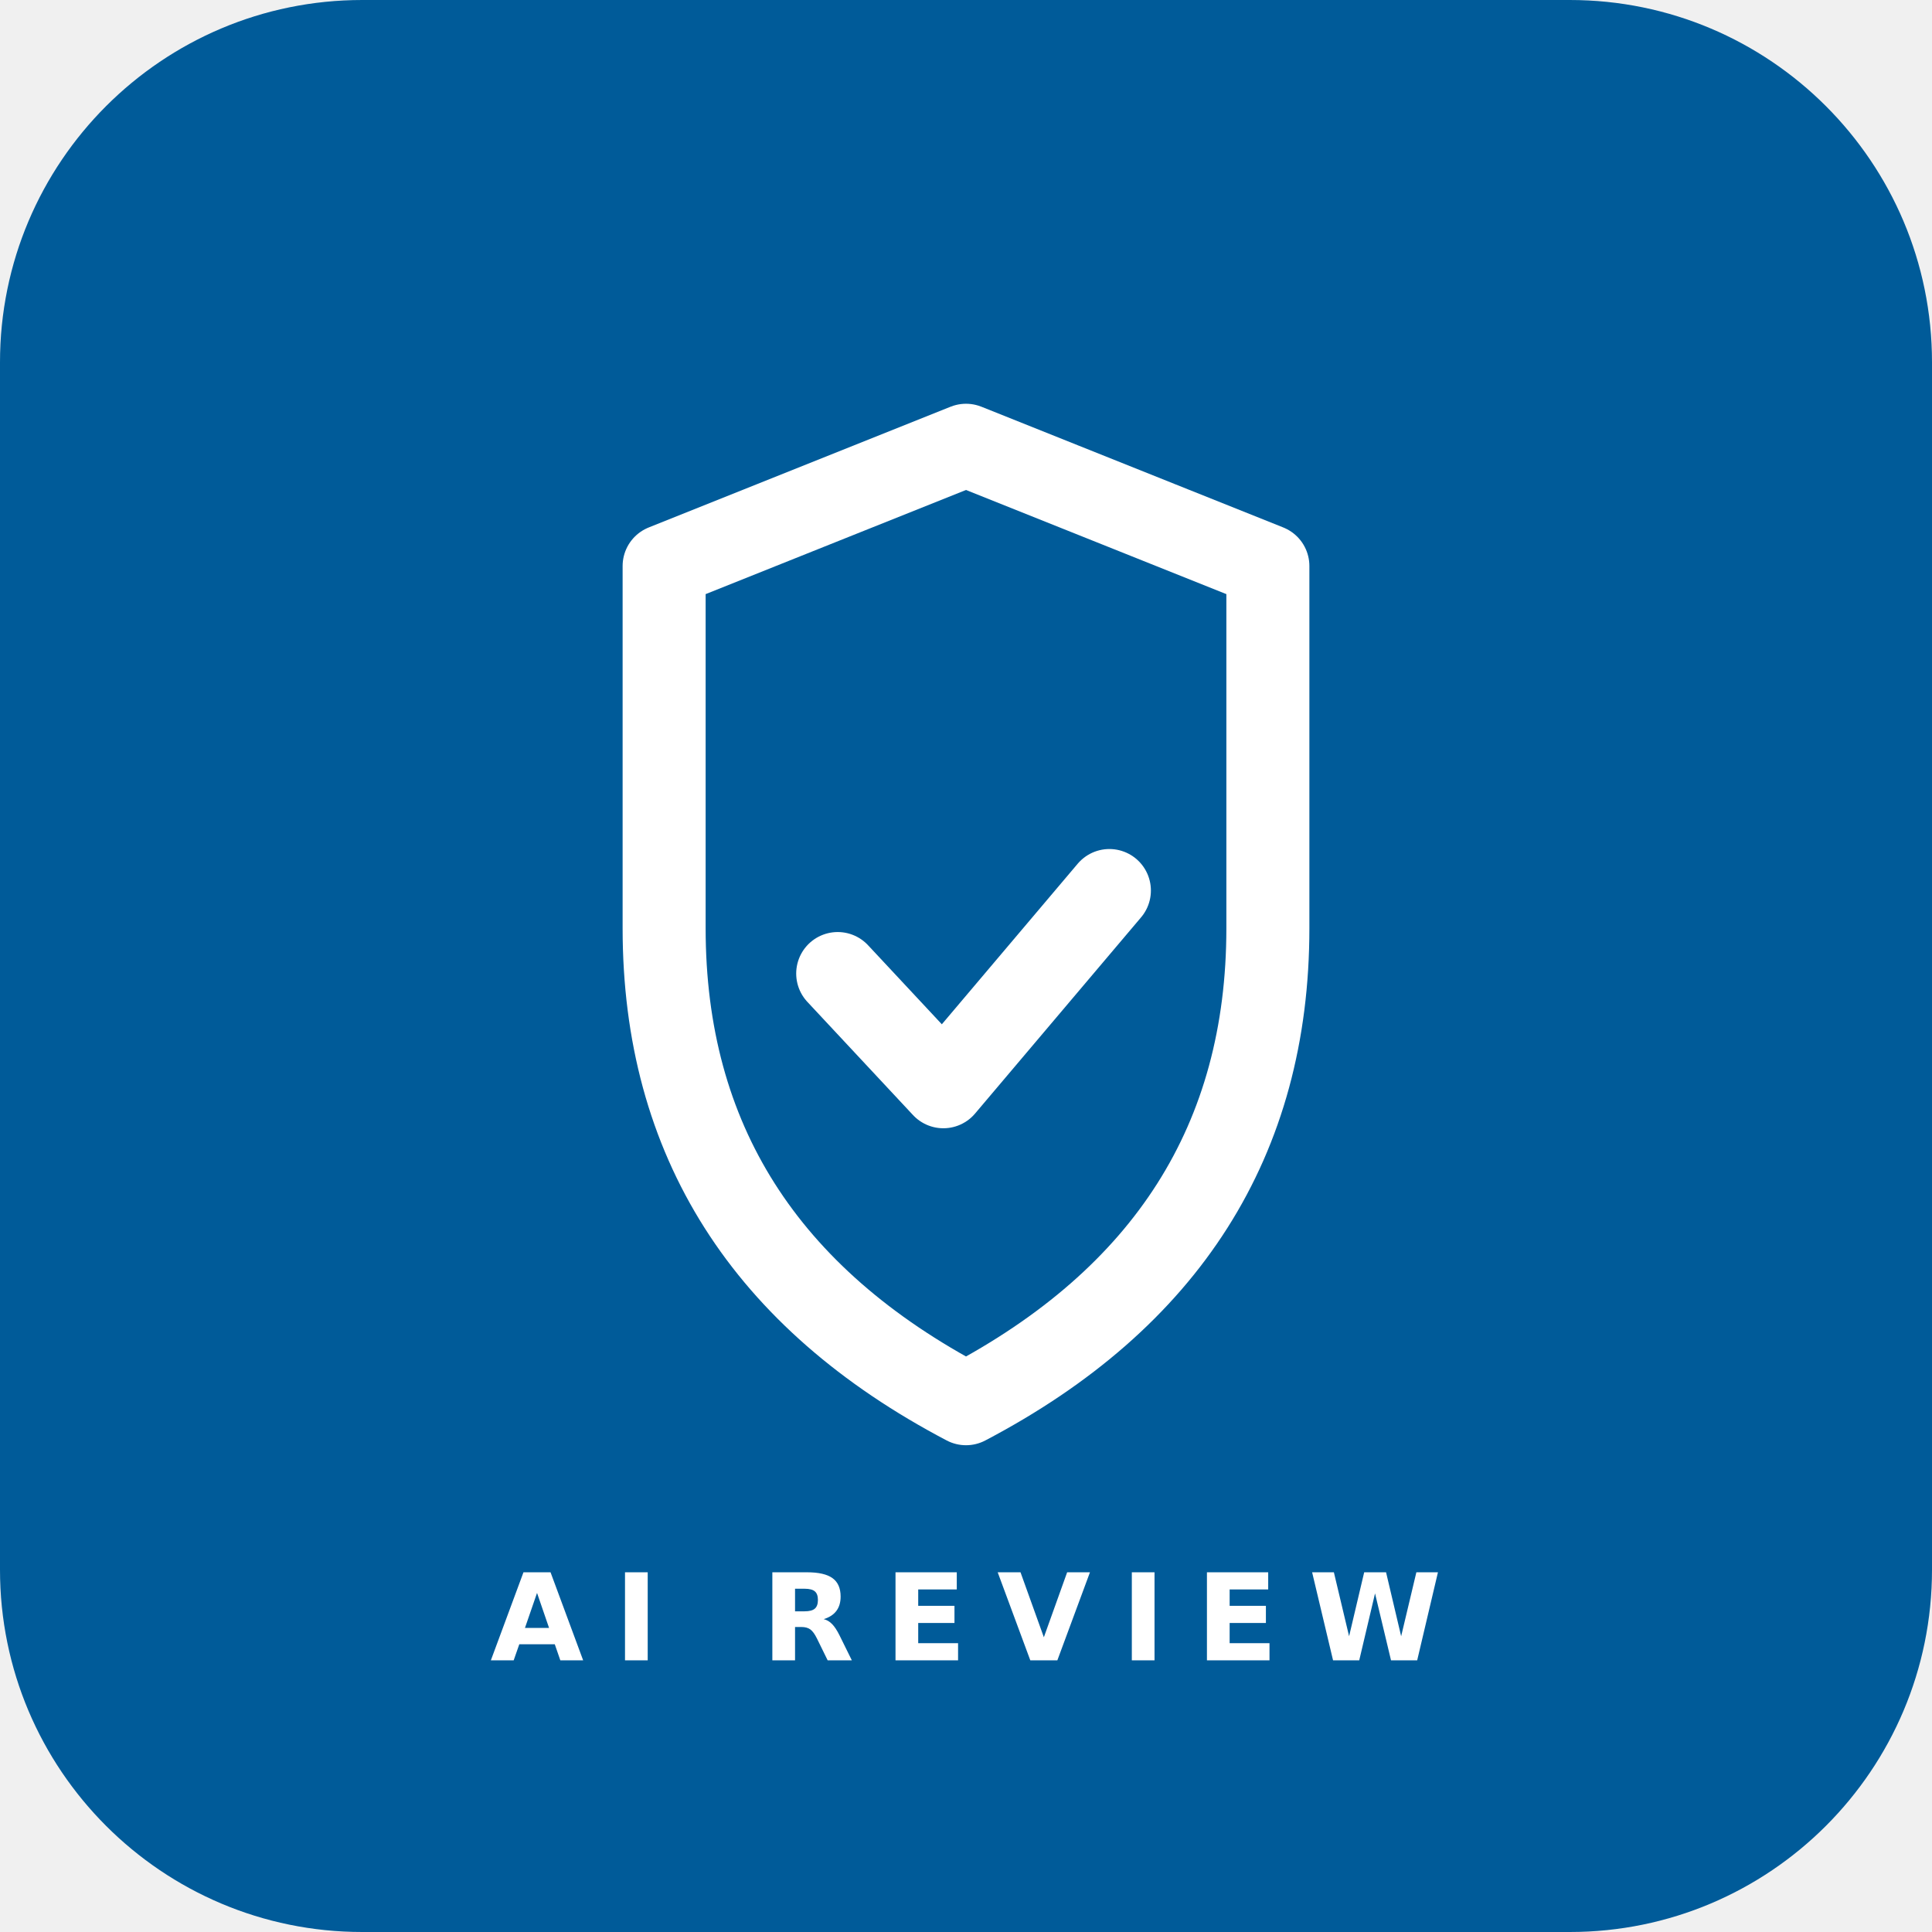
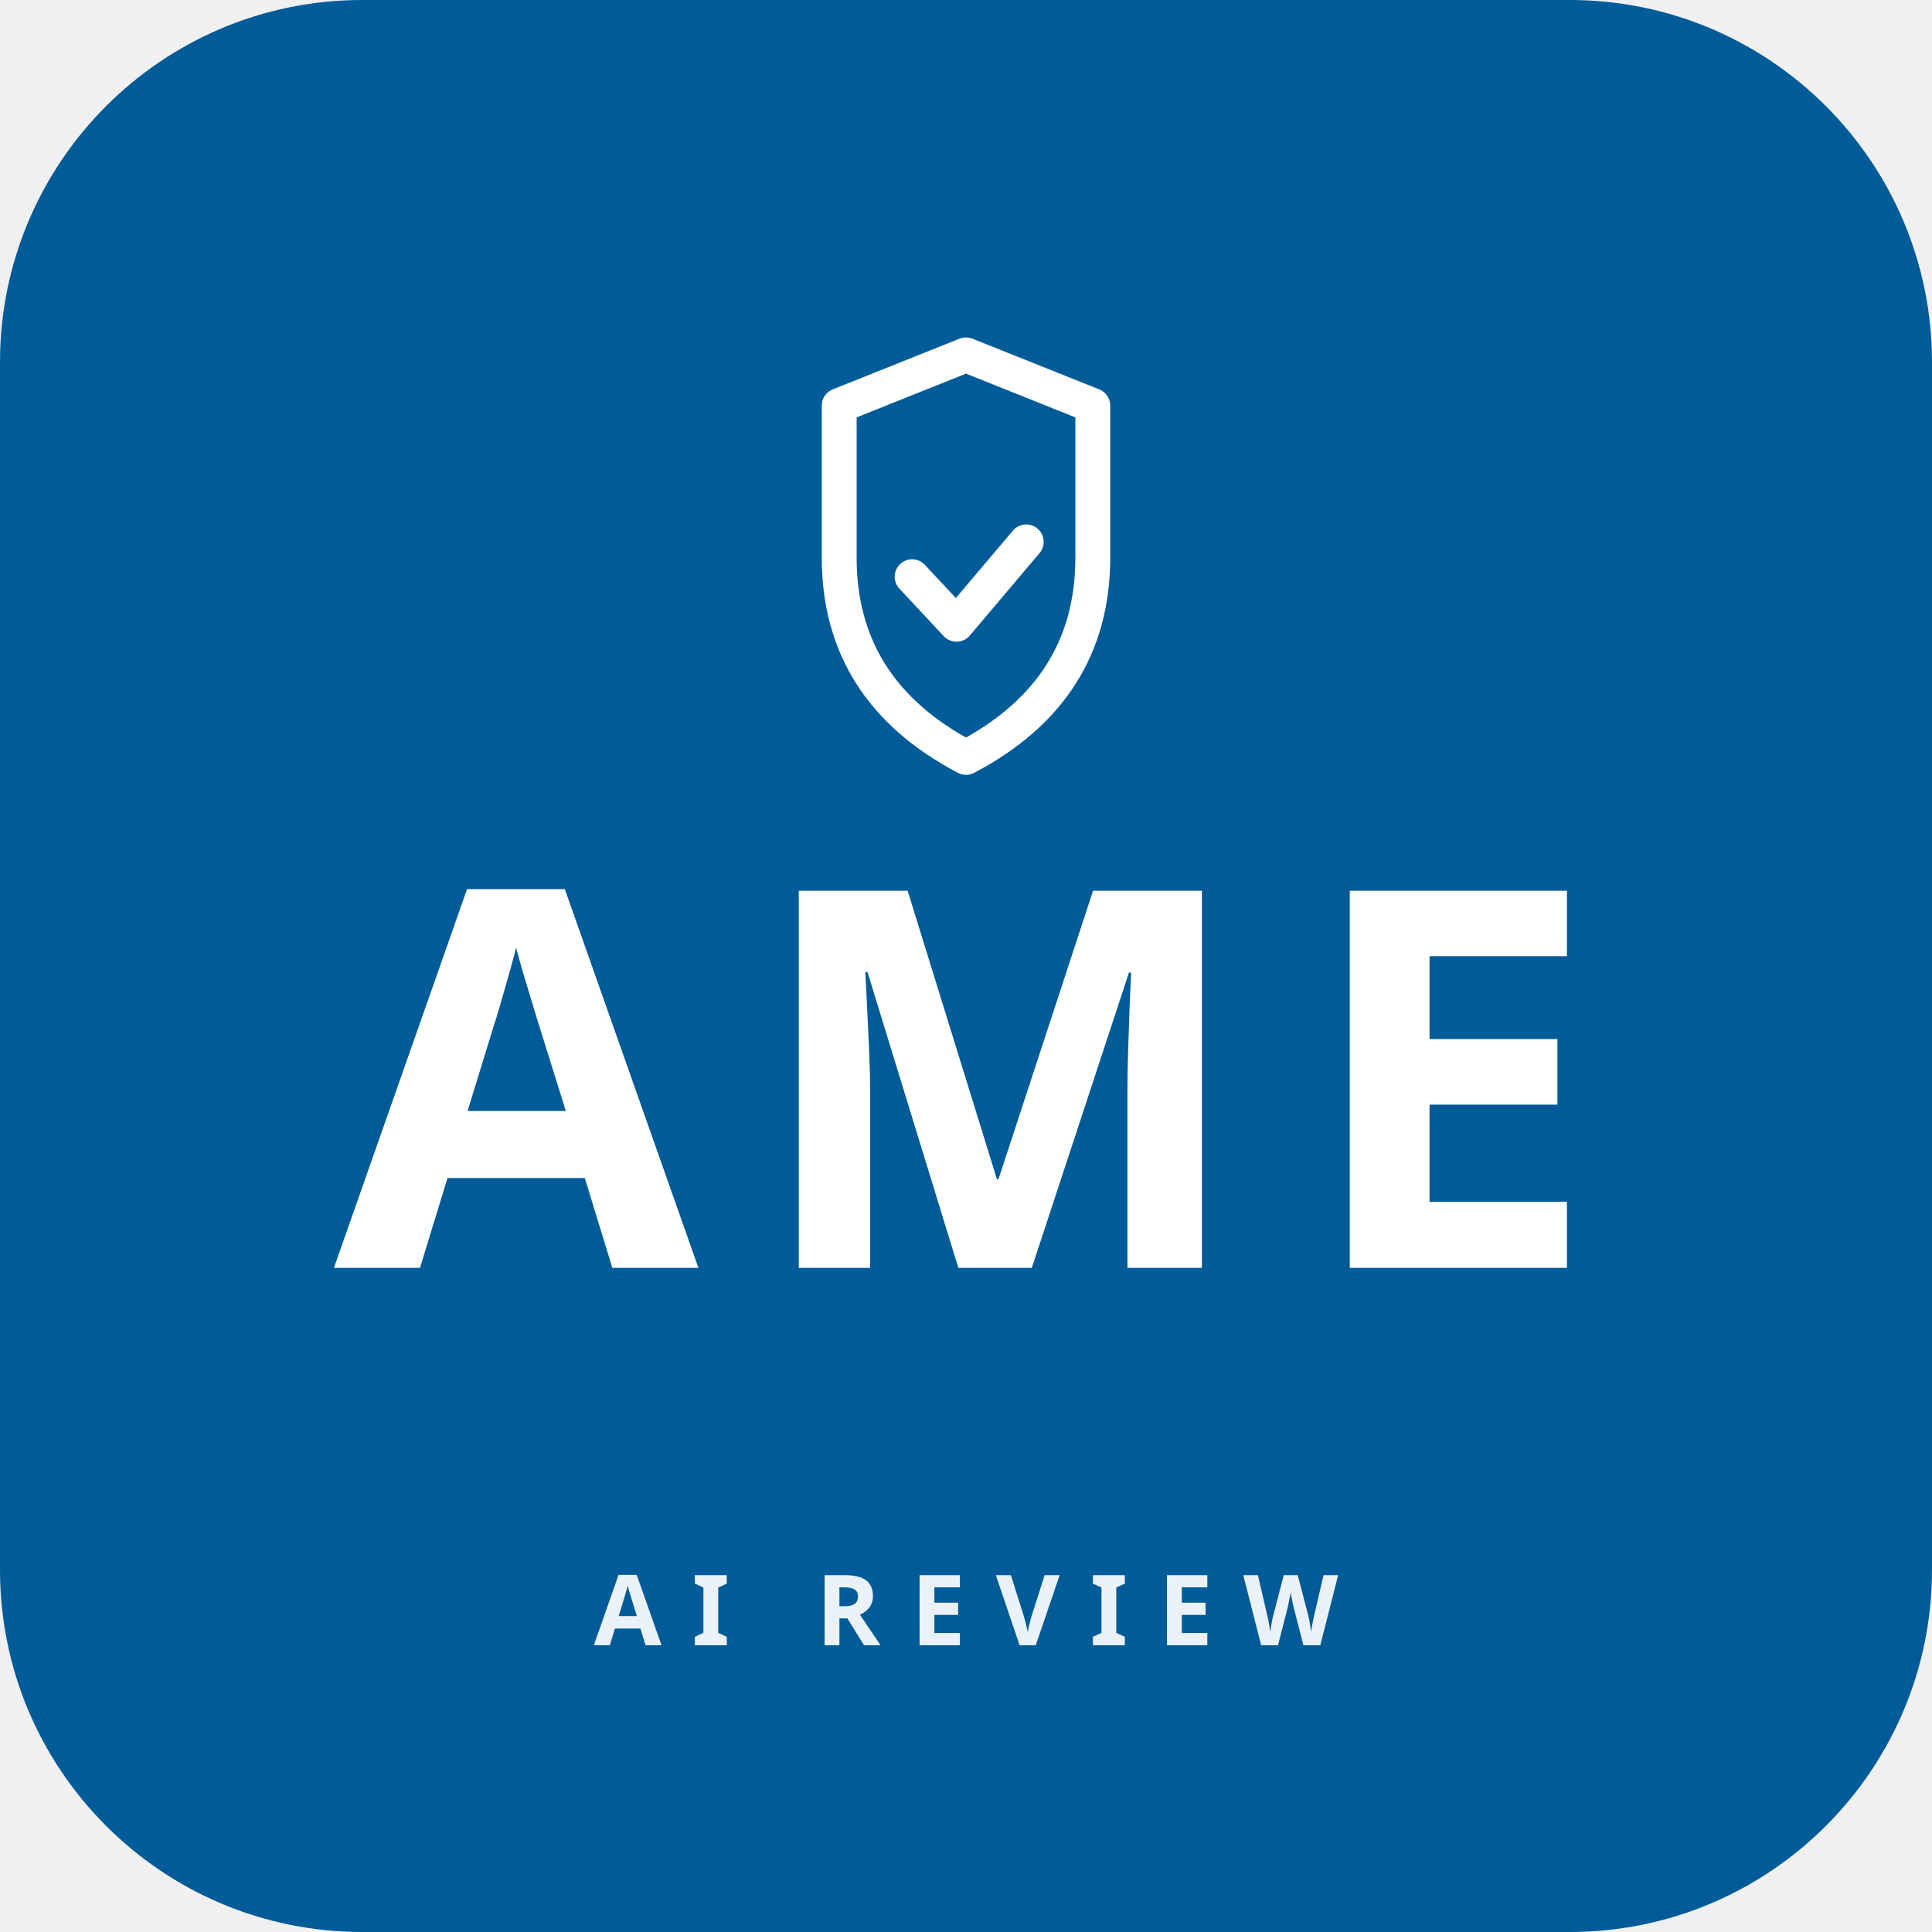
<svg xmlns="http://www.w3.org/2000/svg" width="512" height="512" viewBox="0 0 512 512">
  <rect x="0" y="0" width="512" height="512" rx="96" fill="#005B99" />
-   <g fill="none" stroke="#FFFFFF" stroke-width="22" stroke-linecap="round" stroke-linejoin="round">
+   <g fill="none" stroke="#FFFFFF" stroke-width="22" stroke-linecap="round" stroke-linejoin="round" transform="translate(256,152) scale(0.42) translate(-256,-256)">
    <path d="M 176 150 L 256 118 L 336 150 L 336 246 Q 336 330 256 372 Q 176 330 176 246 Z" />
    <path d="M 222 258 L 250 288 L 294 236" />
  </g>
-   <text x="256" y="440" text-anchor="middle" font-family="DejaVu Sans" font-weight="bold" font-size="32" letter-spacing="8" fill="#FFFFFF">AI REVIEW</text>
+   <text x="256" y="336" text-anchor="middle" font-family="Noto Sans" font-weight="bold" font-size="140" letter-spacing="14" fill="#FFFFFF">AME</text>
+   <text x="256" y="436" text-anchor="middle" font-family="Noto Sans" font-weight="bold" font-size="26" letter-spacing="8" fill="#FFFFFF" opacity="0.92">AI REVIEW</text>
</svg>
